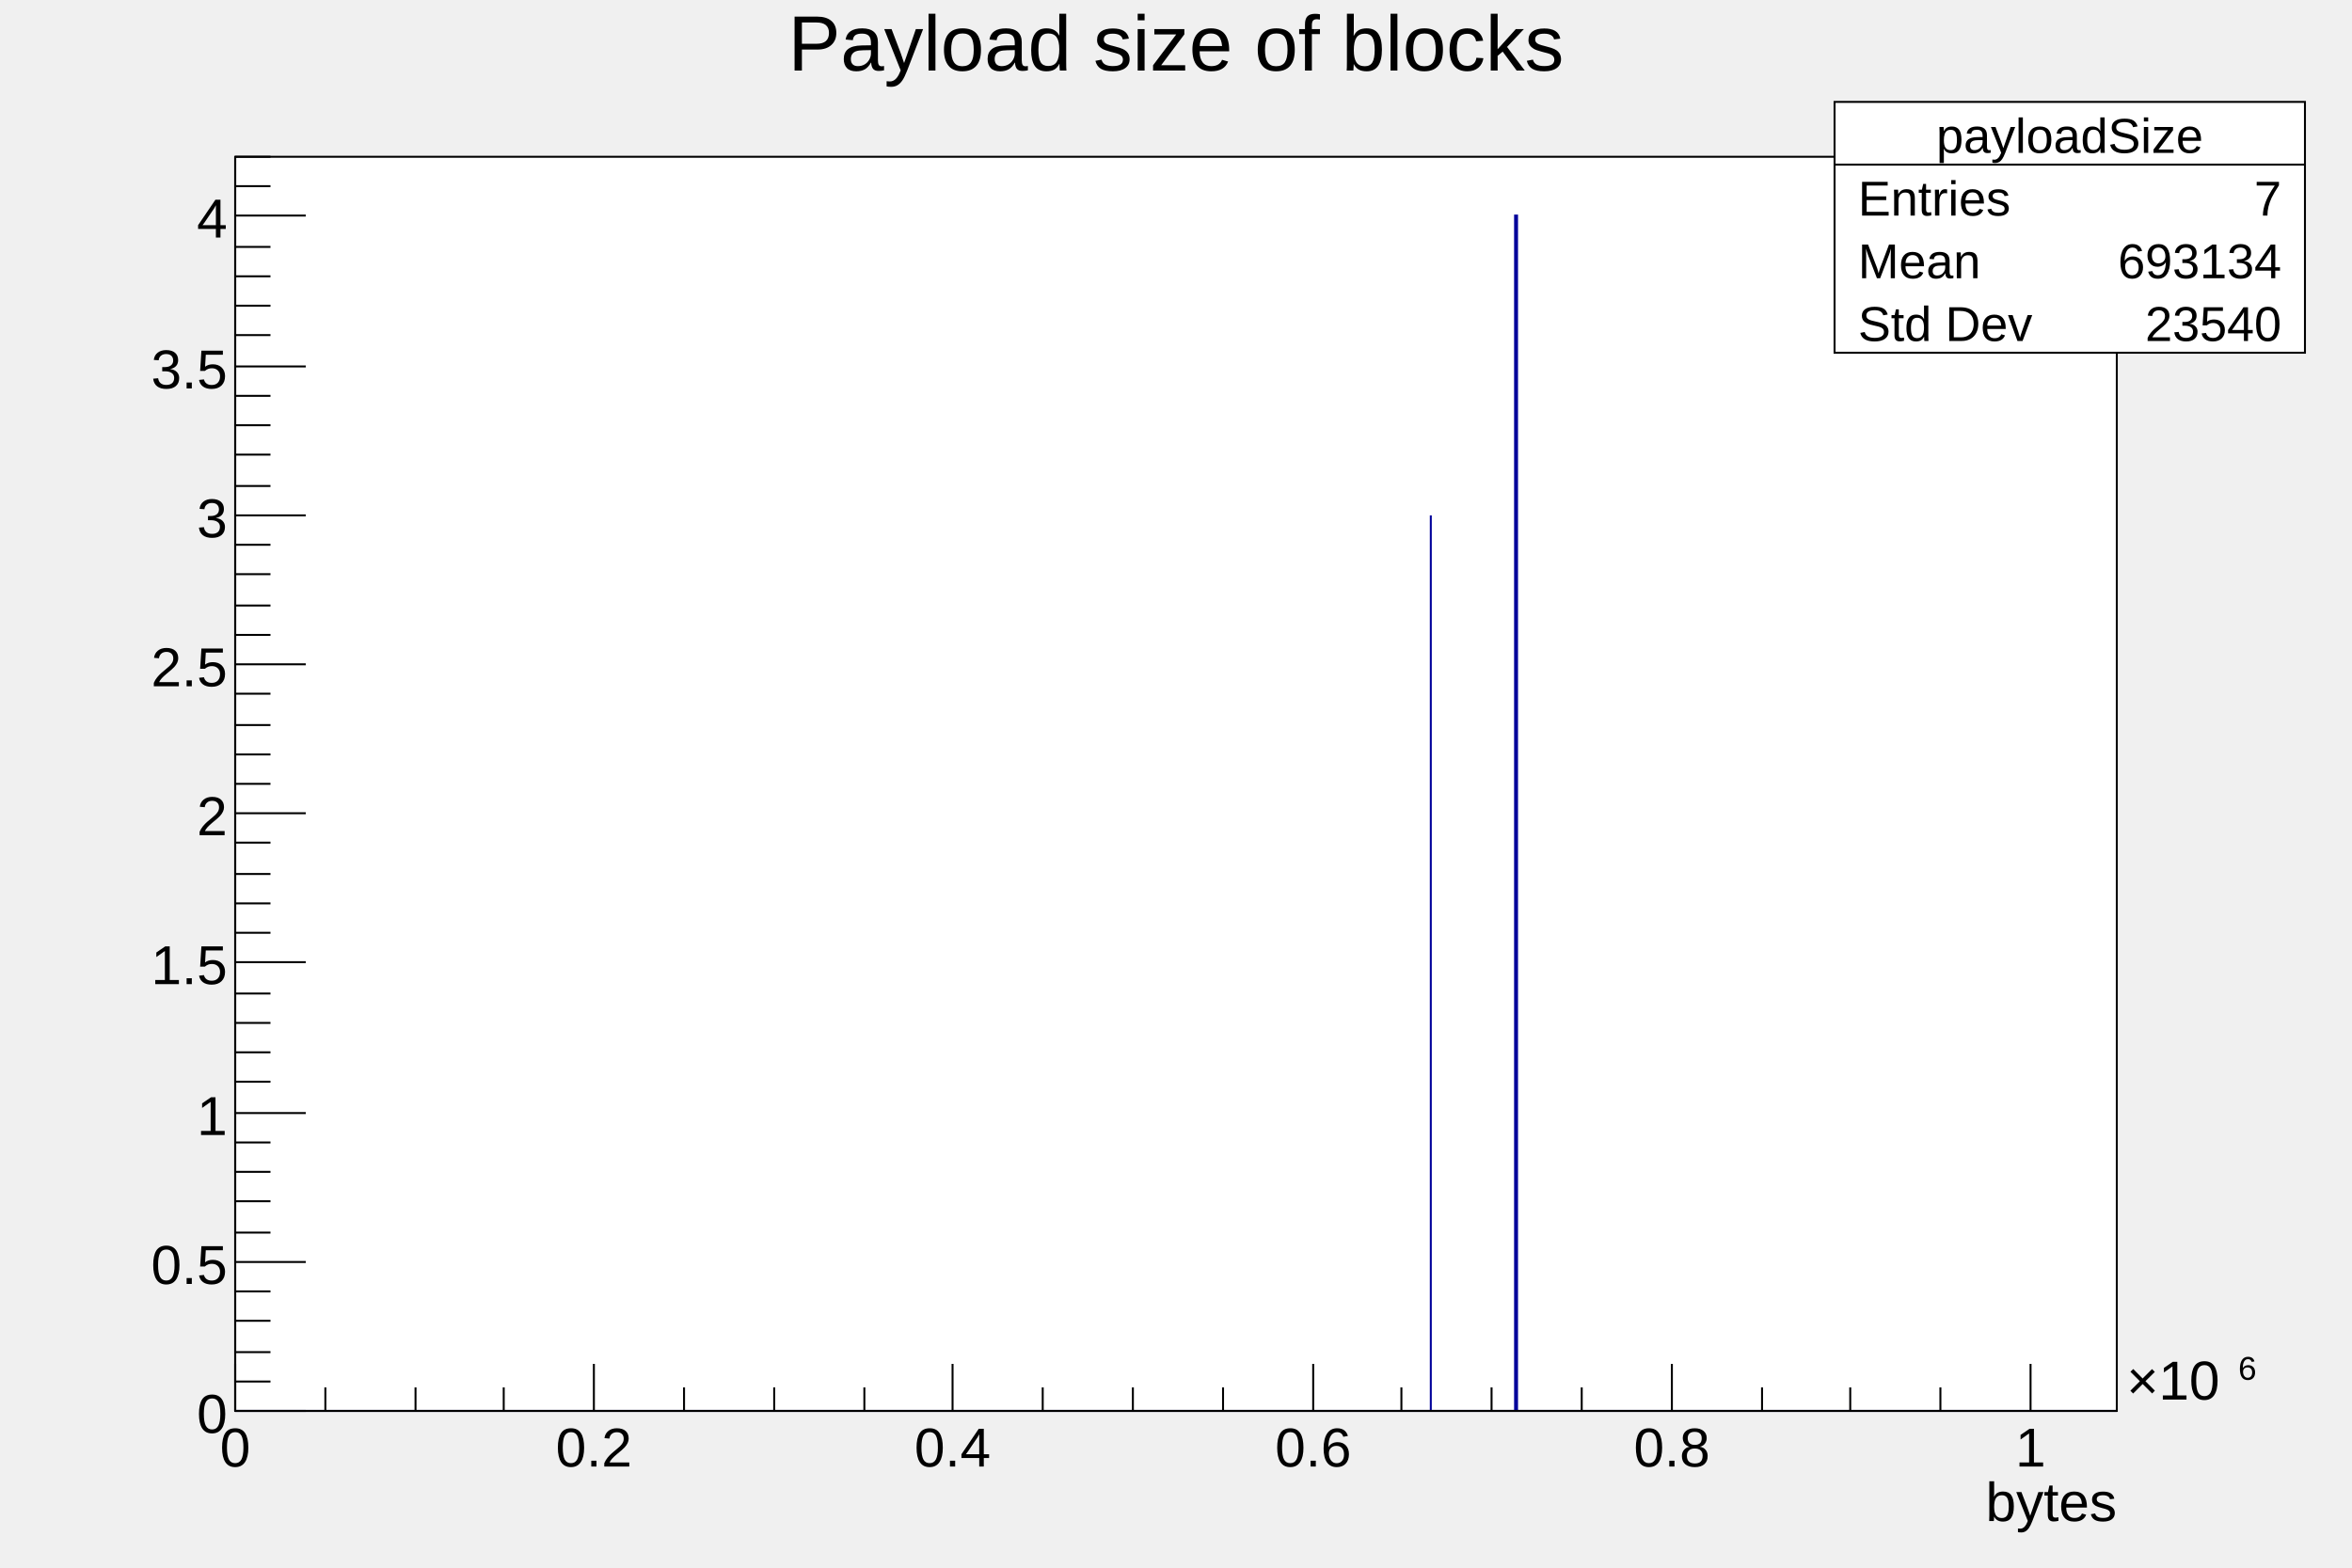
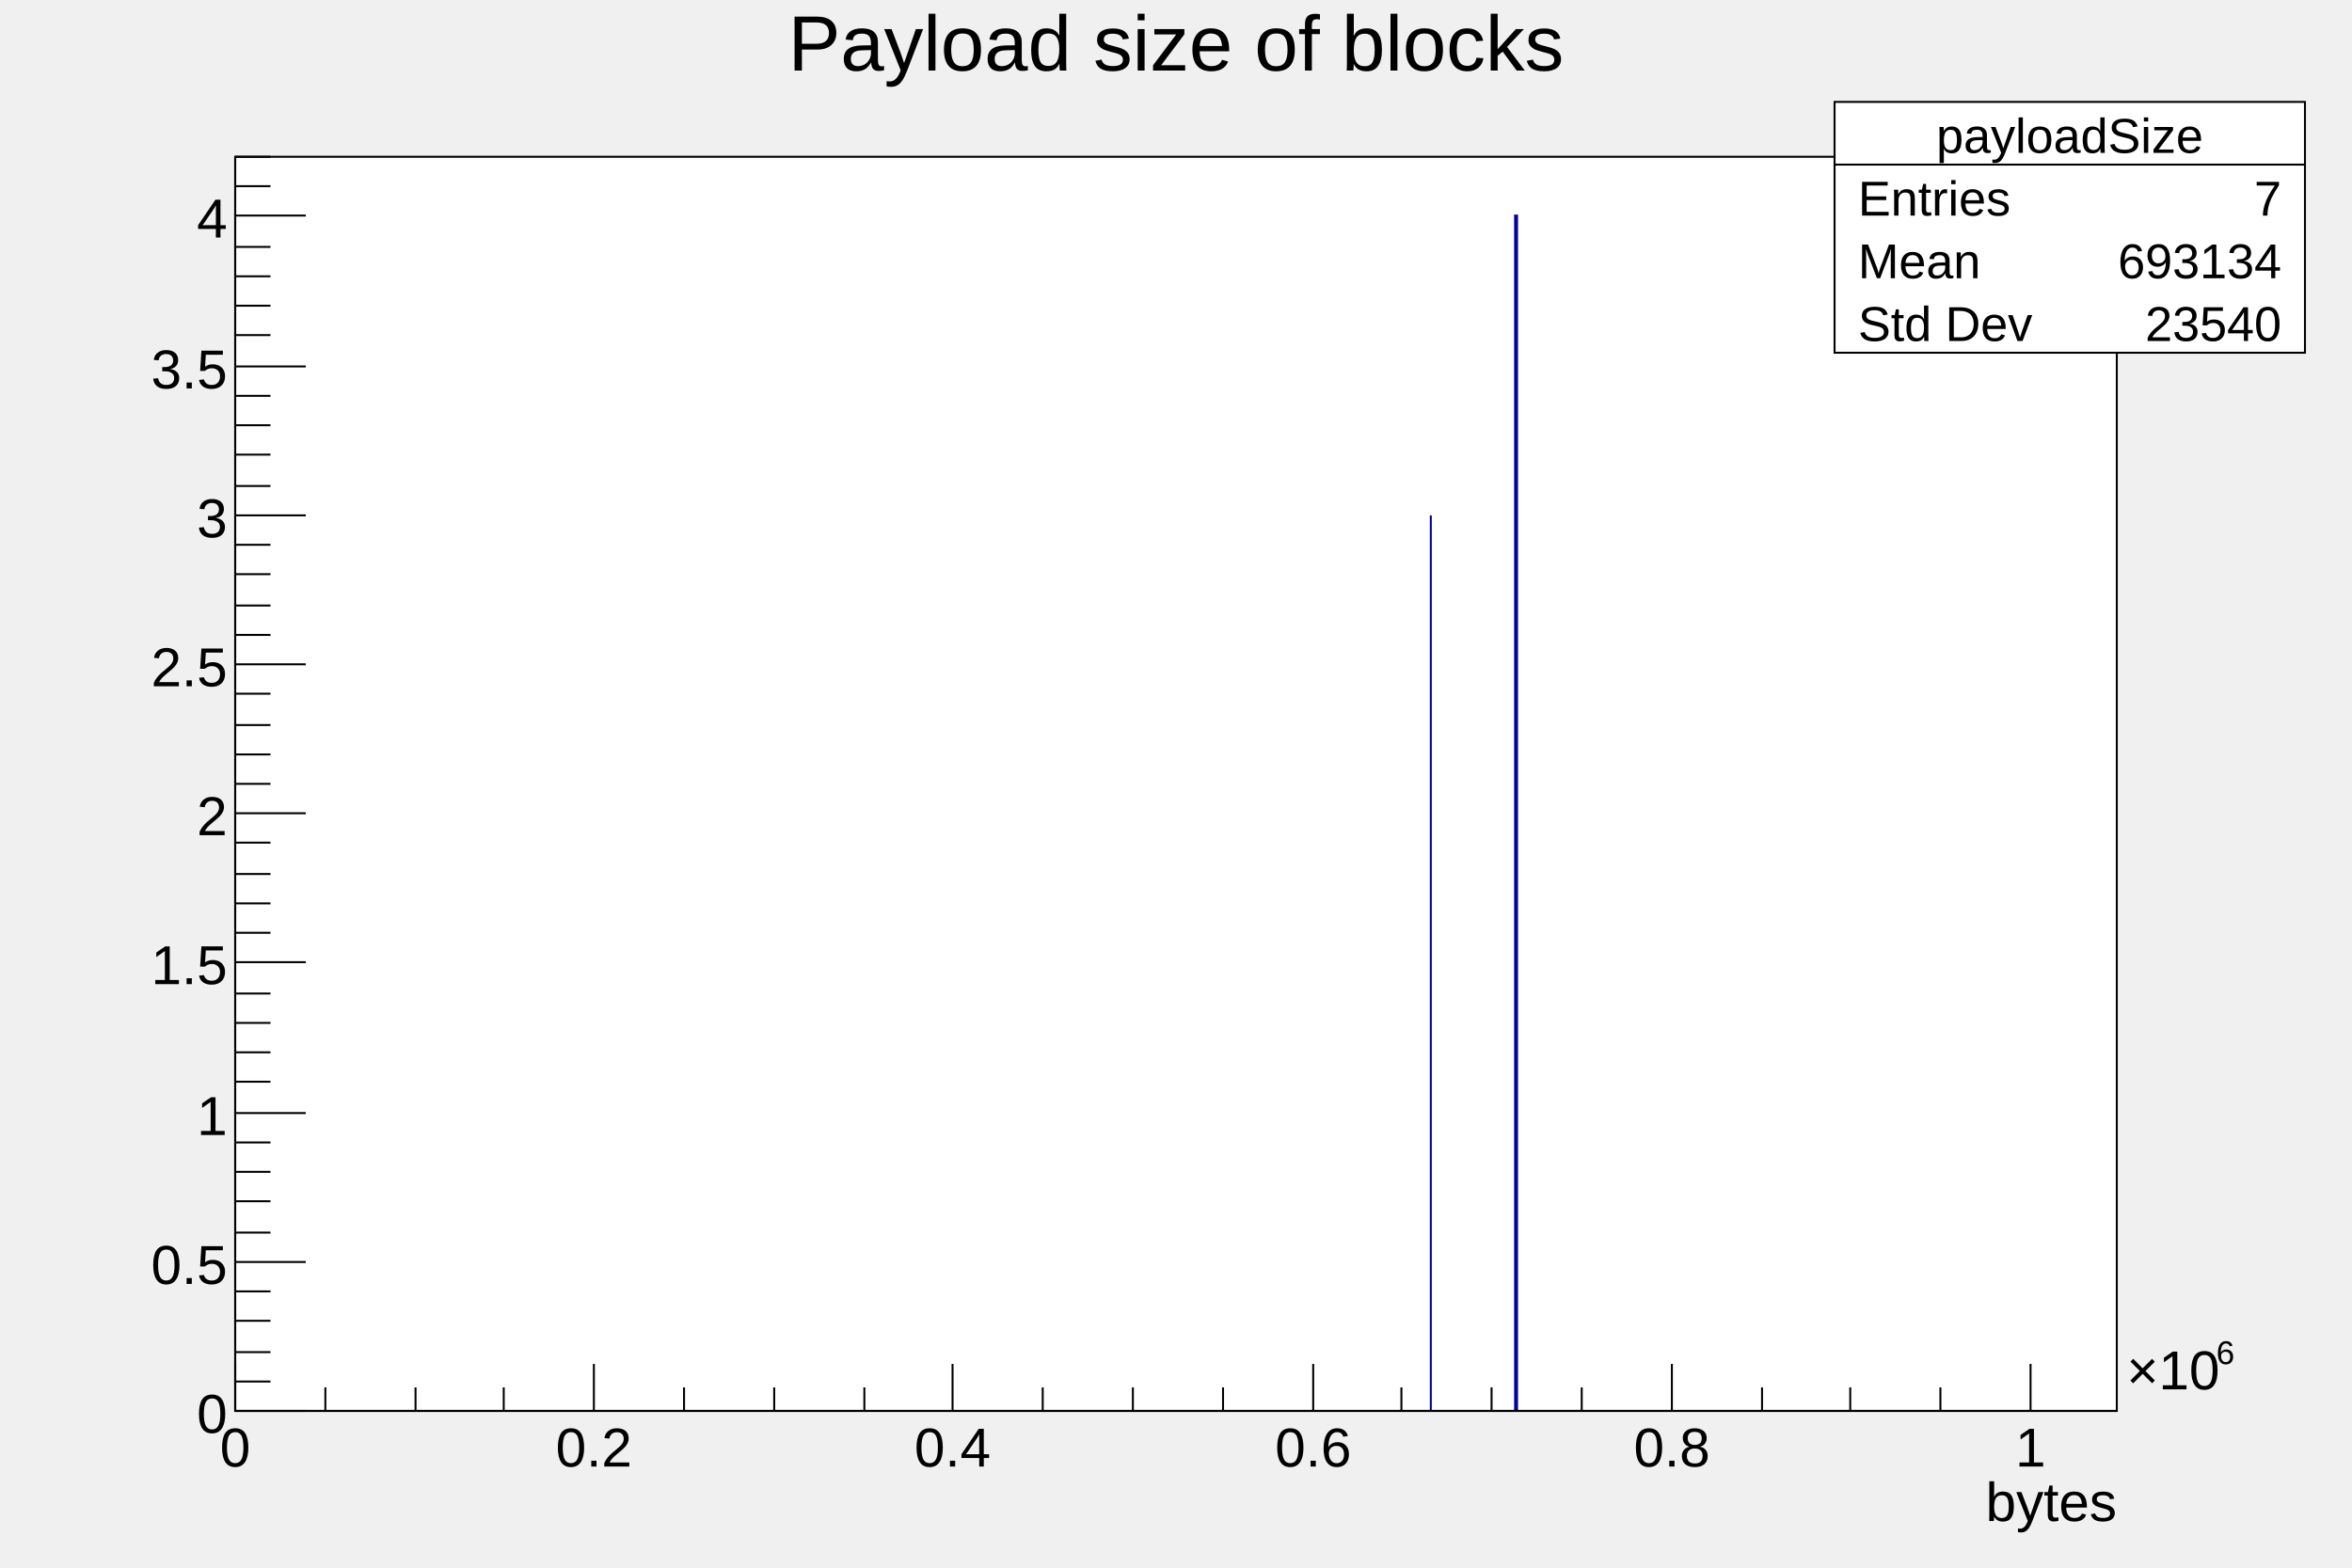
<svg xmlns="http://www.w3.org/2000/svg" viewBox="0 0 1200 800" preserveAspectRatio="none" width="1200" height="800">
  <path d="M0,0H1200V800H0Z" style="fill: none;" />
  <g>
    <g transform="translate(120,80)">
      <path d="M0,0H960V640H0Z" style="fill: white; stroke: black; stroke-width: 1;" />
      <g clip-path="path('M0,0H960V640H0Z')">
        <g>
          <path d="M0,640h610v-457v457h43v-610h1v610h306" style="stroke-linejoin: miter; stroke: rgb(0,0,154); stroke-width: 1; fill: none;" />
        </g>
      </g>
      <g>
        <g transform="translate(0,640)">
          <path d="M0,0h960" style="stroke: black; stroke-width: 1;" />
          <path d="M0,-24v24m46,-12v12m46,-12v12m45,-12v12m46,-24v24m46,-12v12m46,-12v12m46,-12v12m45,-24v24m46,-12v12m46,-12v12m46,-12v12m46,-24v24m45,-12v12m46,-12v12m46,-12v12m46,-24v24m46,-12v12m45,-12v12m46,-12v12m46,-24v24" style="stroke: black; stroke-width: 1;" />
          <g font-family="Arial" font-size="28" space="preserve">
            <text fill="black" text-anchor="middle" dy=".8em" transform="translate(0,6)">
       0
      </text>
            <text fill="black" text-anchor="middle" dy=".8em" transform="translate(183,6)">
       0.2
      </text>
            <text fill="black" text-anchor="middle" dy=".8em" transform="translate(366,6)">
       0.4
      </text>
            <text fill="black" text-anchor="middle" dy=".8em" transform="translate(550,6)">
       0.6
      </text>
            <text fill="black" text-anchor="middle" dy=".8em" transform="translate(733,6)">
       0.8
      </text>
            <text fill="black" text-anchor="middle" dy=".8em" transform="translate(916,6)">
       1
      </text>
-             <text fill="black" text-anchor="start" transform="translate(965,-3)">
-               <tspan dy="-.1em">
+             <g transform="translate(965,-11)">
+               <text font-family="Arial" fill="black" font-size="28">
        ×10
-        </tspan>
-               <tspan font-size="60%" dx=".1em" dy="-.6em">
-         6
-        </tspan>
-             </text>
+        </text>
+               <g transform="translate(45.73634,-12.88)">
+                 <text font-family="Arial" fill="black" font-size="16.8">
+          6
+         </text>
+               </g>
+             </g>
          </g>
          <g font-family="Arial" font-size="28" space="preserve" transform="translate(960,45)">
            <text fill="black" text-anchor="end" dy=".4em">
       bytes
      </text>
          </g>
        </g>
        <g>
          <path d="M0,0v640" style="stroke: black; stroke-width: 1;" />
          <path d="M36,640h-36m18,-15h-18m18,-15h-18m18,-16h-18m18,-15h-18m36,-15h-36m18,-15h-18m18,-16h-18m18,-15h-18m18,-15h-18m36,-15h-36m18,-16h-18m18,-15h-18m18,-15h-18m18,-15h-18m36,-16h-36m18,-15h-18m18,-15h-18m18,-15h-18m18,-16h-18m36,-15h-36m18,-15h-18m18,-15h-18m18,-15h-18m18,-16h-18m36,-15h-36m18,-15h-18m18,-15h-18m18,-16h-18m18,-15h-18m36,-15h-36m18,-15h-18m18,-16h-18m18,-15h-18m18,-15h-18m36,-15h-36m18,-16h-18m18,-15h-18m18,-15h-18m18,-15h-18m36,-16h-36m18,-15h-18m18,-15h-18" style="stroke: black; stroke-width: 1;" />
          <g font-family="Arial" font-size="28" space="preserve">
            <text fill="black" text-anchor="end" dy=".4em" transform="translate(-4,640)">
       0
      </text>
            <text fill="black" text-anchor="end" dy=".4em" transform="translate(-4,564)">
       0.5
      </text>
            <text fill="black" text-anchor="end" dy=".4em" transform="translate(-4,488)">
       1
      </text>
            <text fill="black" text-anchor="end" dy=".4em" transform="translate(-4,411)">
       1.5
      </text>
            <text fill="black" text-anchor="end" dy=".4em" transform="translate(-4,335)">
       2
      </text>
            <text fill="black" text-anchor="end" dy=".4em" transform="translate(-4,259)">
       2.5
      </text>
            <text fill="black" text-anchor="end" dy=".4em" transform="translate(-4,183)">
       3
      </text>
            <text fill="black" text-anchor="end" dy=".4em" transform="translate(-4,107)">
       3.5
      </text>
            <text fill="black" text-anchor="end" dy=".4em" transform="translate(-4,30)">
       4
      </text>
          </g>
        </g>
      </g>
    </g>
    <g transform="translate(120,4)" font-family="Arial" font-size="40" space="preserve">
      <path d="M0,0H960V53H0Z" style="fill: none;" />
      <text fill="black" text-anchor="middle" dy=".8em" transform="translate(480,0)">
    Payload size of blocks
   </text>
    </g>
    <g transform="translate(936,52)" font-family="Arial" font-size="25" space="preserve">
      <path d="M0,0H240V128H0Z" style="fill: white; stroke: black; stroke-width: 1;" />
      <text fill="black" text-anchor="middle" dy=".4em" transform="translate(120,16)">
    payloadSize
   </text>
      <text fill="black" text-anchor="start" dy=".4em" transform="translate(12,48)">
    Entries
   </text>
      <text fill="black" text-anchor="end" dy=".4em" transform="translate(228,48)">
    7
   </text>
      <text fill="black" text-anchor="start" dy=".4em" transform="translate(12,80)">
    Mean
   </text>
      <text fill="black" text-anchor="end" dy=".4em" transform="translate(228,80)">
    693134
   </text>
      <text fill="black" text-anchor="start" dy=".4em" transform="translate(12,112)">
    Std Dev
   </text>
      <text fill="black" text-anchor="end" dy=".4em" transform="translate(228,112)">
    23540
   </text>
      <path d="M0,32h240" style="stroke: black; stroke-width: 1;" />
    </g>
  </g>
</svg>
